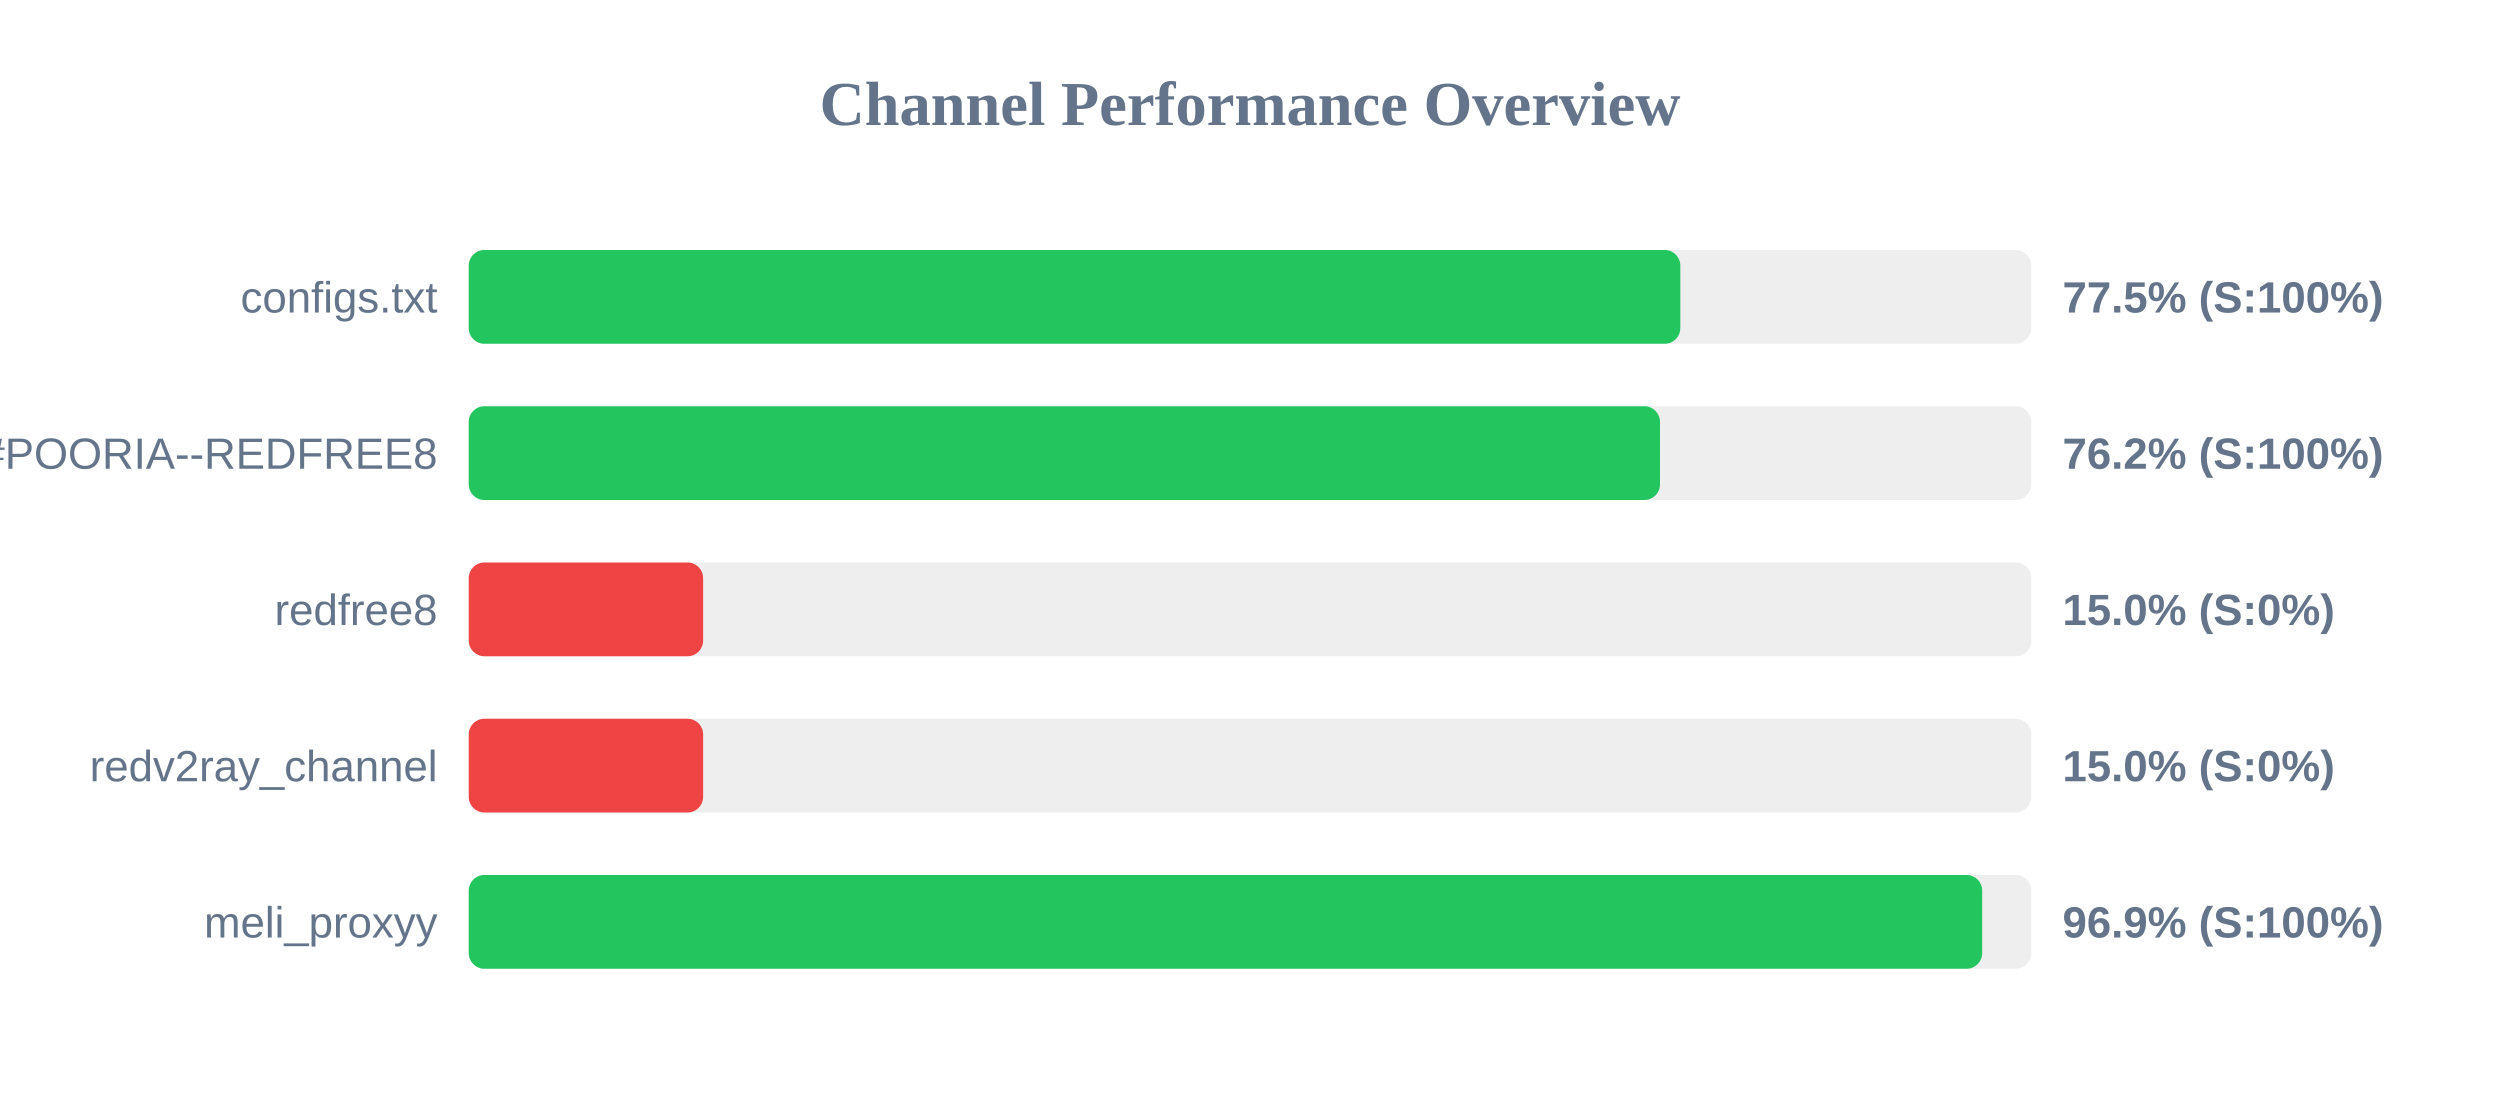
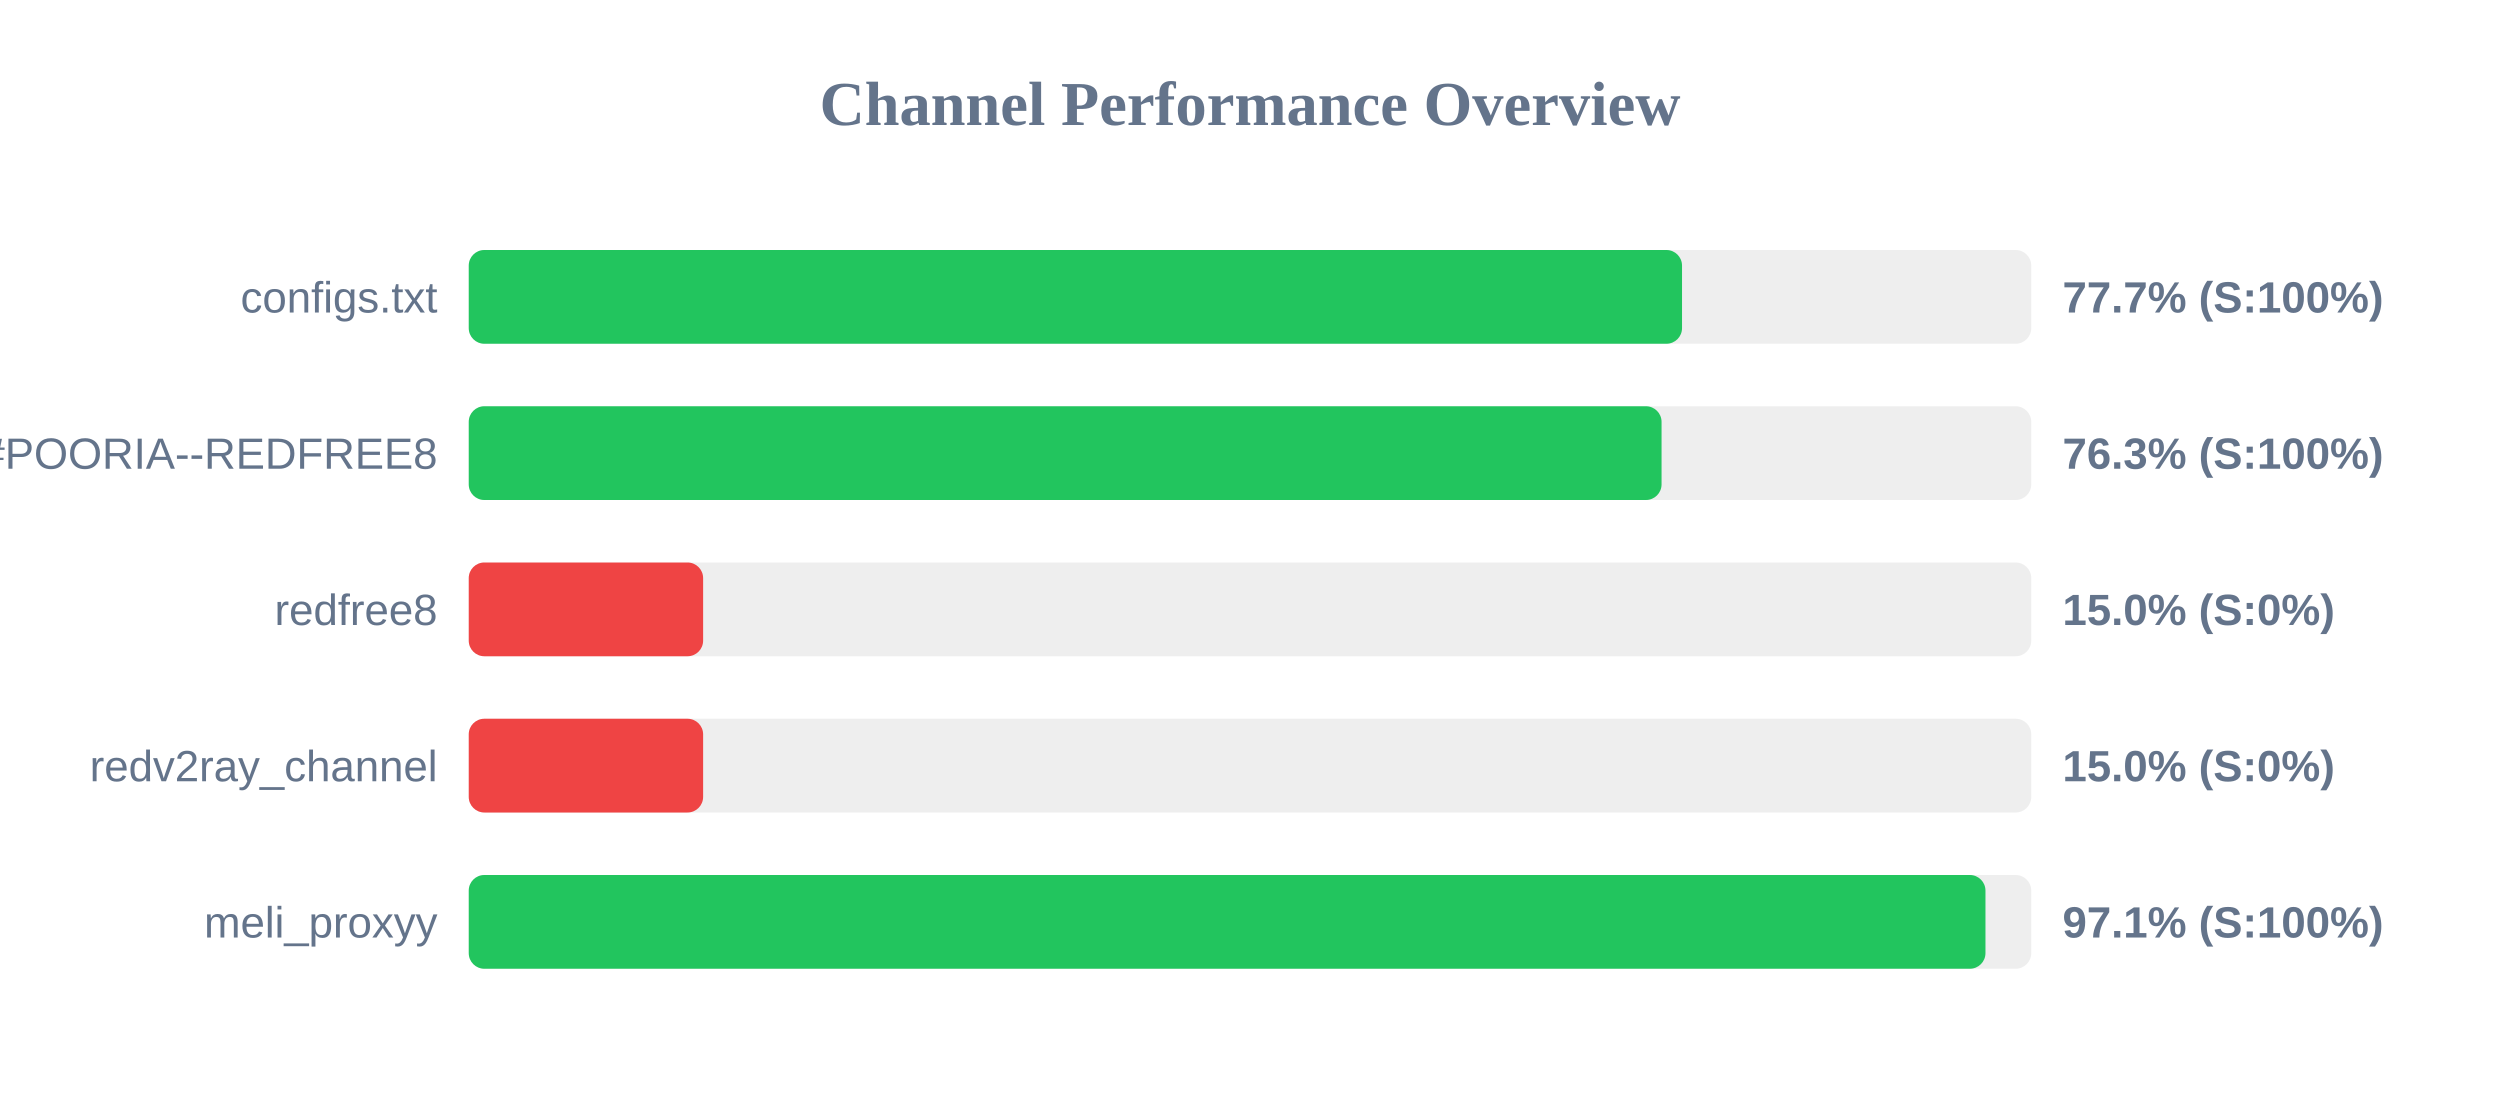
<svg xmlns="http://www.w3.org/2000/svg" width="800" height="350" version="1.1">
  <style>
        .row { font: 14px Arial; fill: #64748b; }
        .score { font: bold 14px Arial; fill: #64748b; }
    </style>
  <text x="400" y="40" text-anchor="middle" font-size="20px" font-weight="bold" fill="#64748b">Channel Performance Overview</text>
  <rect x="150" y="80" width="500" height="30" fill="#eee" rx="5" />
-   <rect x="150" y="80" width="387.7" height="30" fill="#22c55e" rx="5" />
+   <rect x="150" y="80" width="388.25" height="30" fill="#22c55e" rx="5" />
  <text x="140" y="100" text-anchor="end" class="row">configs.txt</text>
-   <text x="660" y="100" text-anchor="start" class="score">77.5% (S:100%)</text>
+   <text x="660" y="100" text-anchor="start" class="score">77.7% (S:100%)</text>
  <rect x="150" y="130" width="500" height="30" fill="#eee" rx="5" />
-   <rect x="150" y="130" width="381.2" height="30" fill="#22c55e" rx="5" />
+   <rect x="150" y="130" width="381.7" height="30" fill="#22c55e" rx="5" />
  <text x="140" y="150" text-anchor="end" class="row">POORIA--REDFREE8.txt#POORIA--REDFREE8</text>
-   <text x="660" y="150" text-anchor="start" class="score">76.2% (S:100%)</text>
+   <text x="660" y="150" text-anchor="start" class="score">76.3% (S:100%)</text>
  <rect x="150" y="180" width="500" height="30" fill="#eee" rx="5" />
  <rect x="150" y="180" width="75.0" height="30" fill="#ef4444" rx="5" />
  <text x="140" y="200" text-anchor="end" class="row">redfree8</text>
  <text x="660" y="200" text-anchor="start" class="score">15.0% (S:0%)</text>
  <rect x="150" y="230" width="500" height="30" fill="#eee" rx="5" />
  <rect x="150" y="230" width="75.0" height="30" fill="#ef4444" rx="5" />
  <text x="140" y="250" text-anchor="end" class="row">redv2ray_channel</text>
  <text x="660" y="250" text-anchor="start" class="score">15.0% (S:0%)</text>
  <rect x="150" y="280" width="500" height="30" fill="#eee" rx="5" />
-   <rect x="150" y="280" width="484.3" height="30" fill="#22c55e" rx="5" />
+   <rect x="150" y="280" width="485.35" height="30" fill="#22c55e" rx="5" />
  <text x="140" y="300" text-anchor="end" class="row">meli_proxyy</text>
-   <text x="660" y="300" text-anchor="start" class="score">96.9% (S:100%)</text>
+   <text x="660" y="300" text-anchor="start" class="score">97.1% (S:100%)</text>
</svg>
